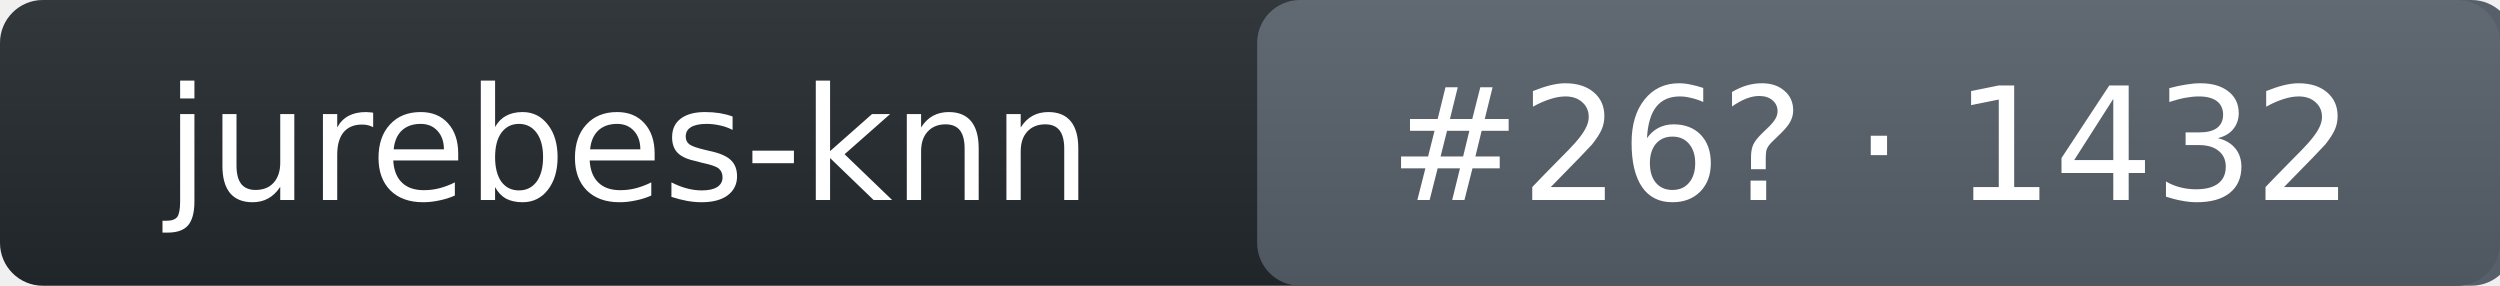
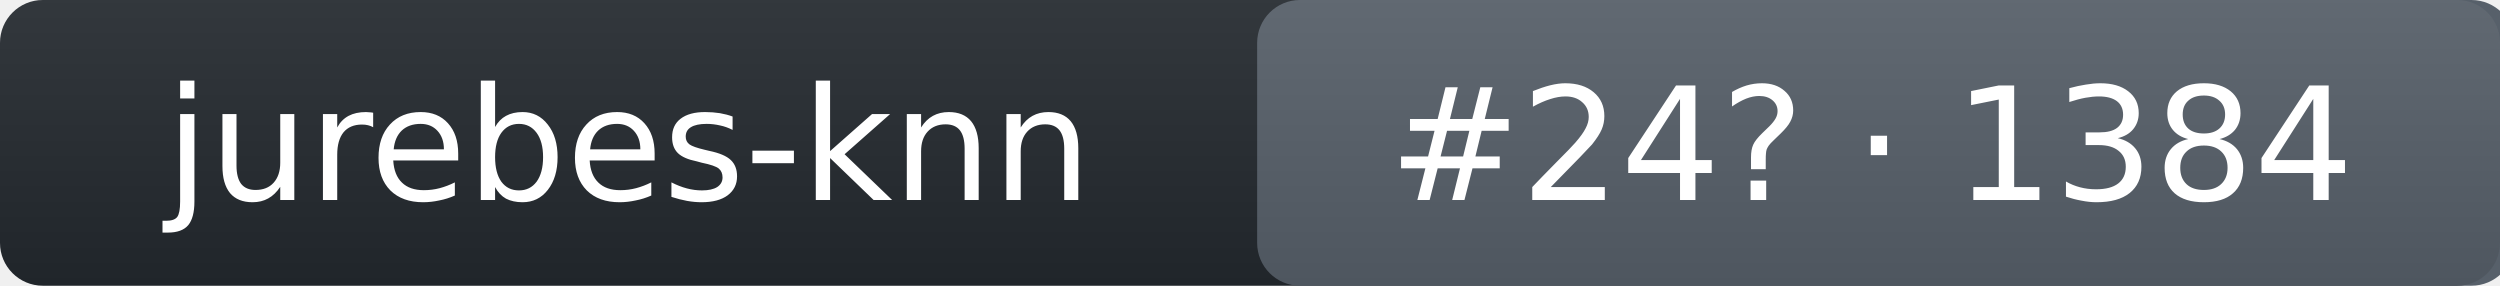
- <svg xmlns="http://www.w3.org/2000/svg" width="175" height="20" role="img" aria-label="jurebes-knn: rank 26 in intent_template arena, rating 1432">
+ <svg xmlns="http://www.w3.org/2000/svg" width="175" height="20" role="img" aria-label="jurebes-knn: rank 24 in intent_template arena, rating 1384">
  <linearGradient id="s" x2="0" y2="100%">
    <stop offset="0" stop-color="#bbb" stop-opacity=".1" />
    <stop offset="1" stop-opacity=".1" />
  </linearGradient>
  <rect rx="3" width="175" height="20" fill="#24292f" />
  <rect rx="3" x="88" width="88" height="20" fill="#57606a" />
  <rect rx="3" width="175" height="20" fill="url(#s)" />
  <g fill="#fff" text-anchor="middle" font-family="Verdana,DejaVu Sans,Geneva,sans-serif" font-size="11">
    <text x="44" y="14">jurebes-knn</text>
-     <text x="131" y="14">#26? · 1432</text>
+     <text x="131" y="14">#24? · 1384</text>
  </g>
</svg>
